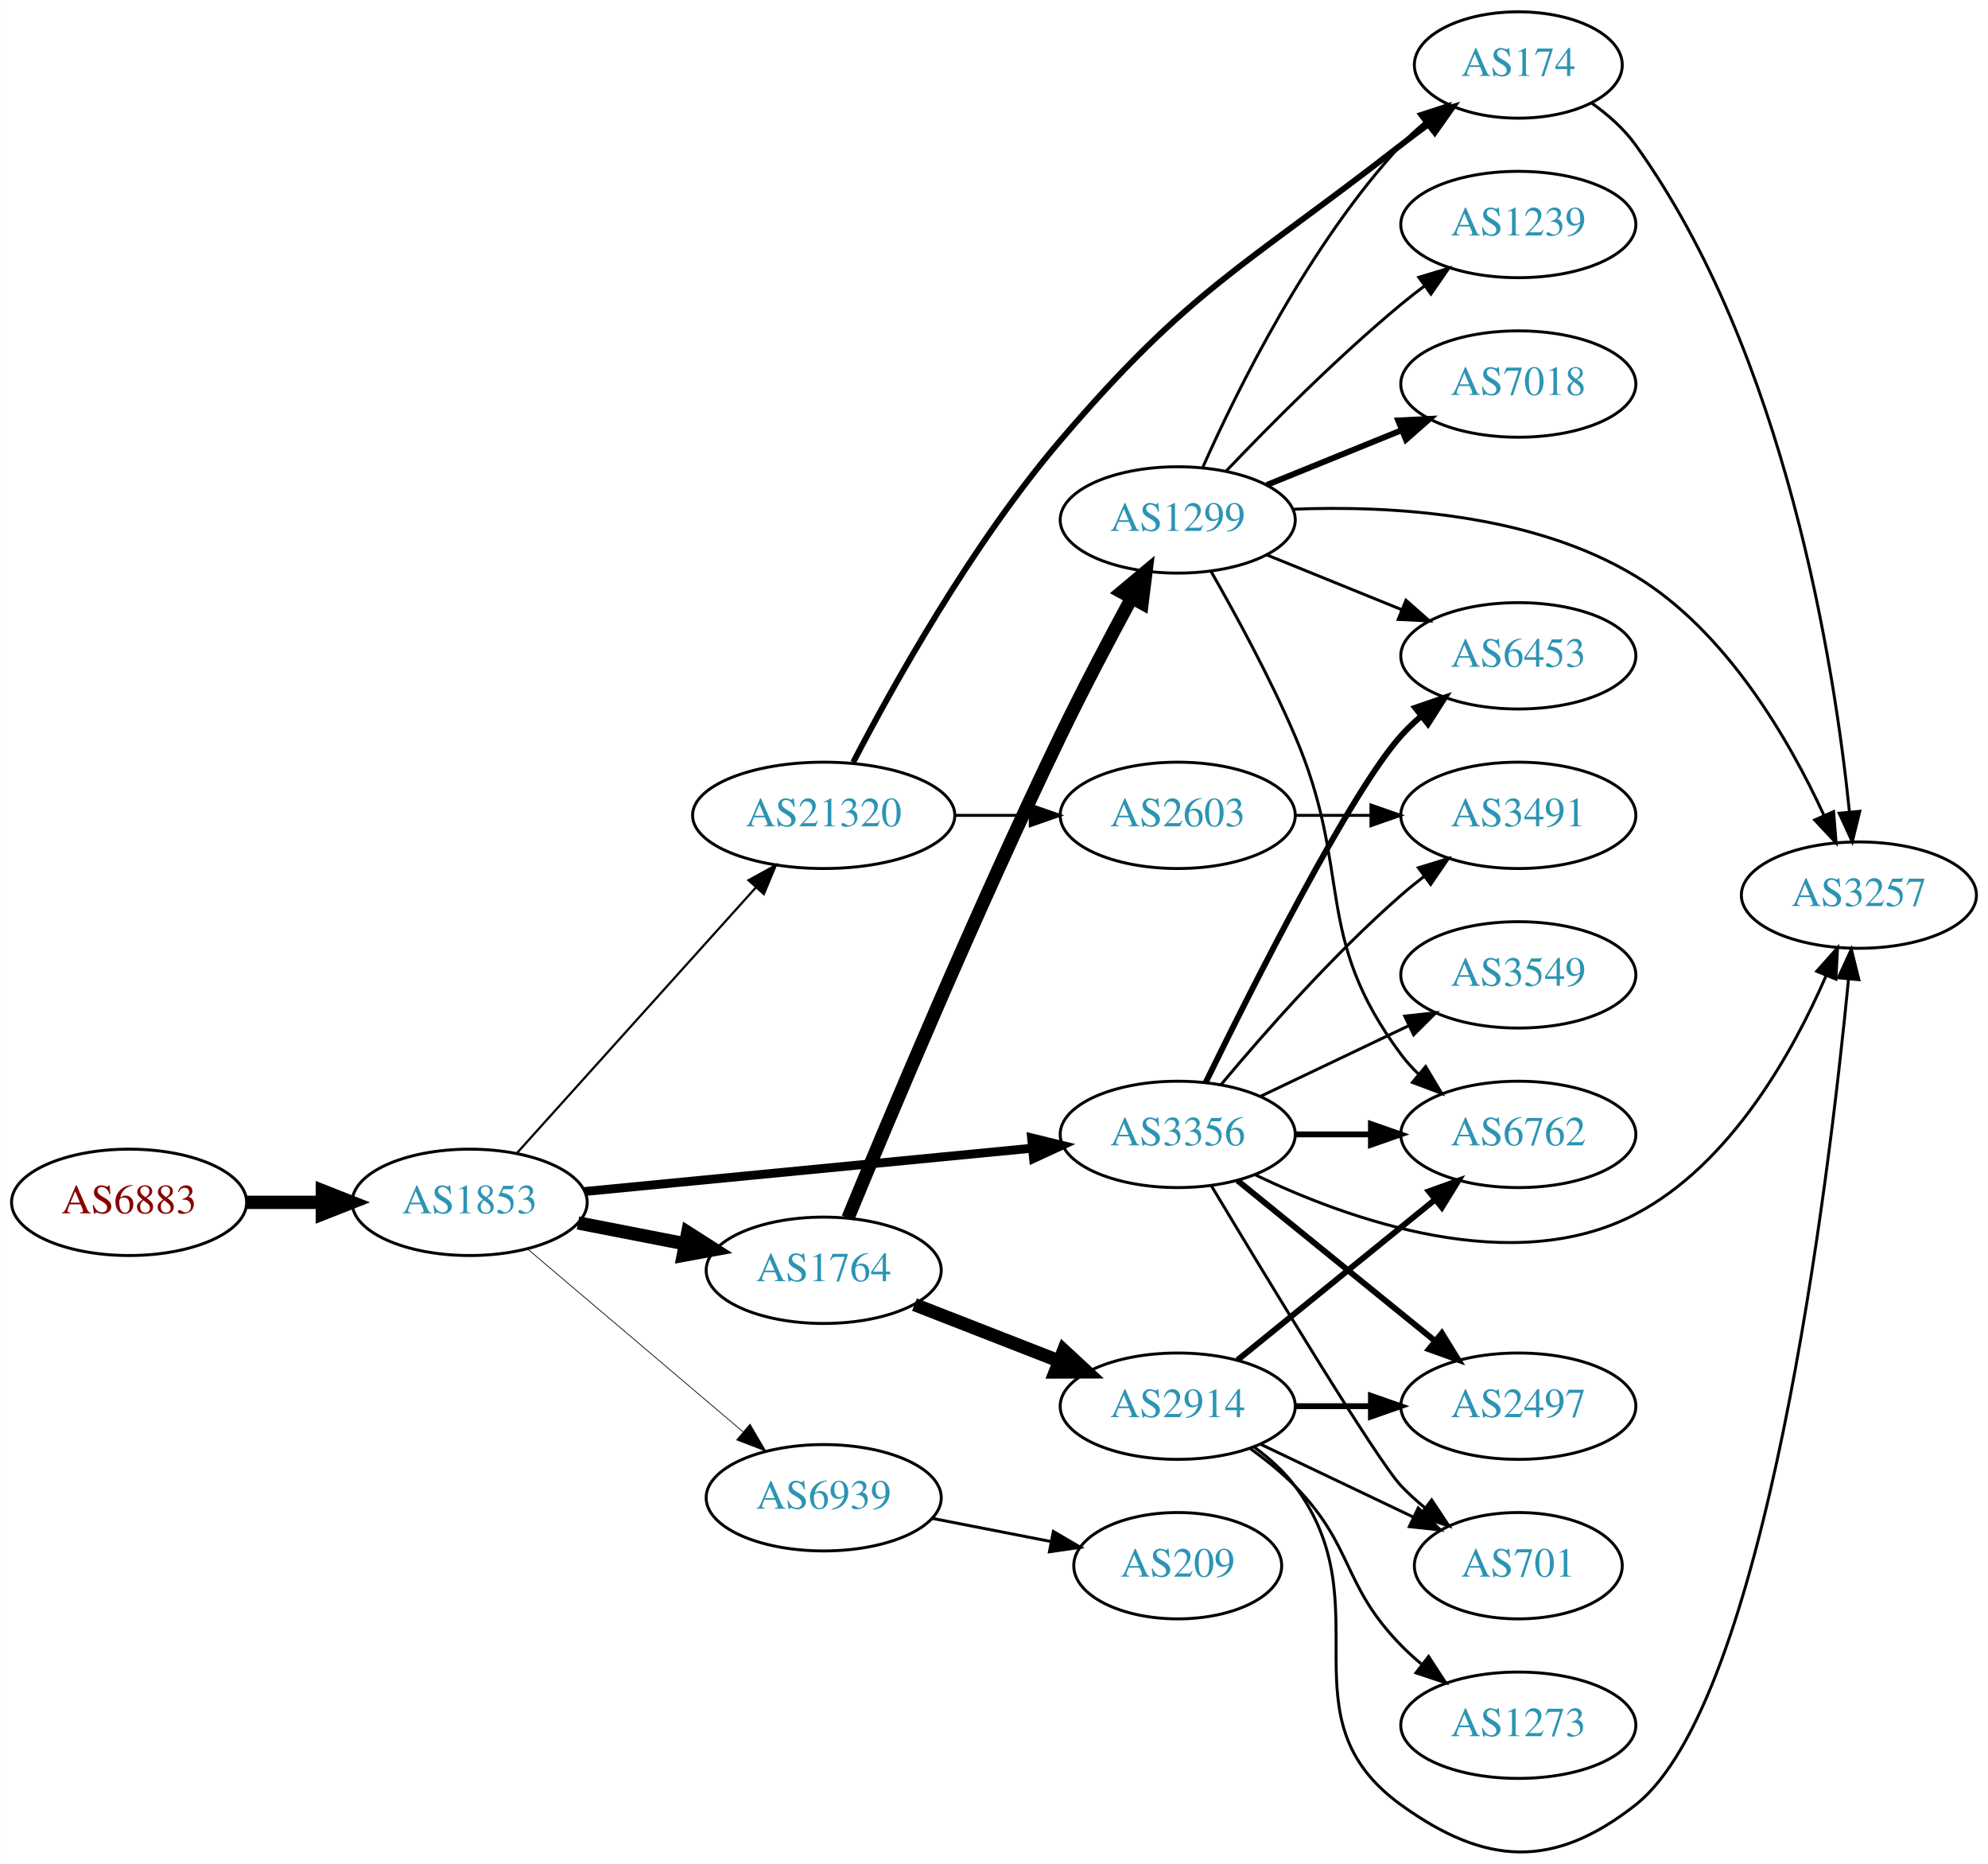
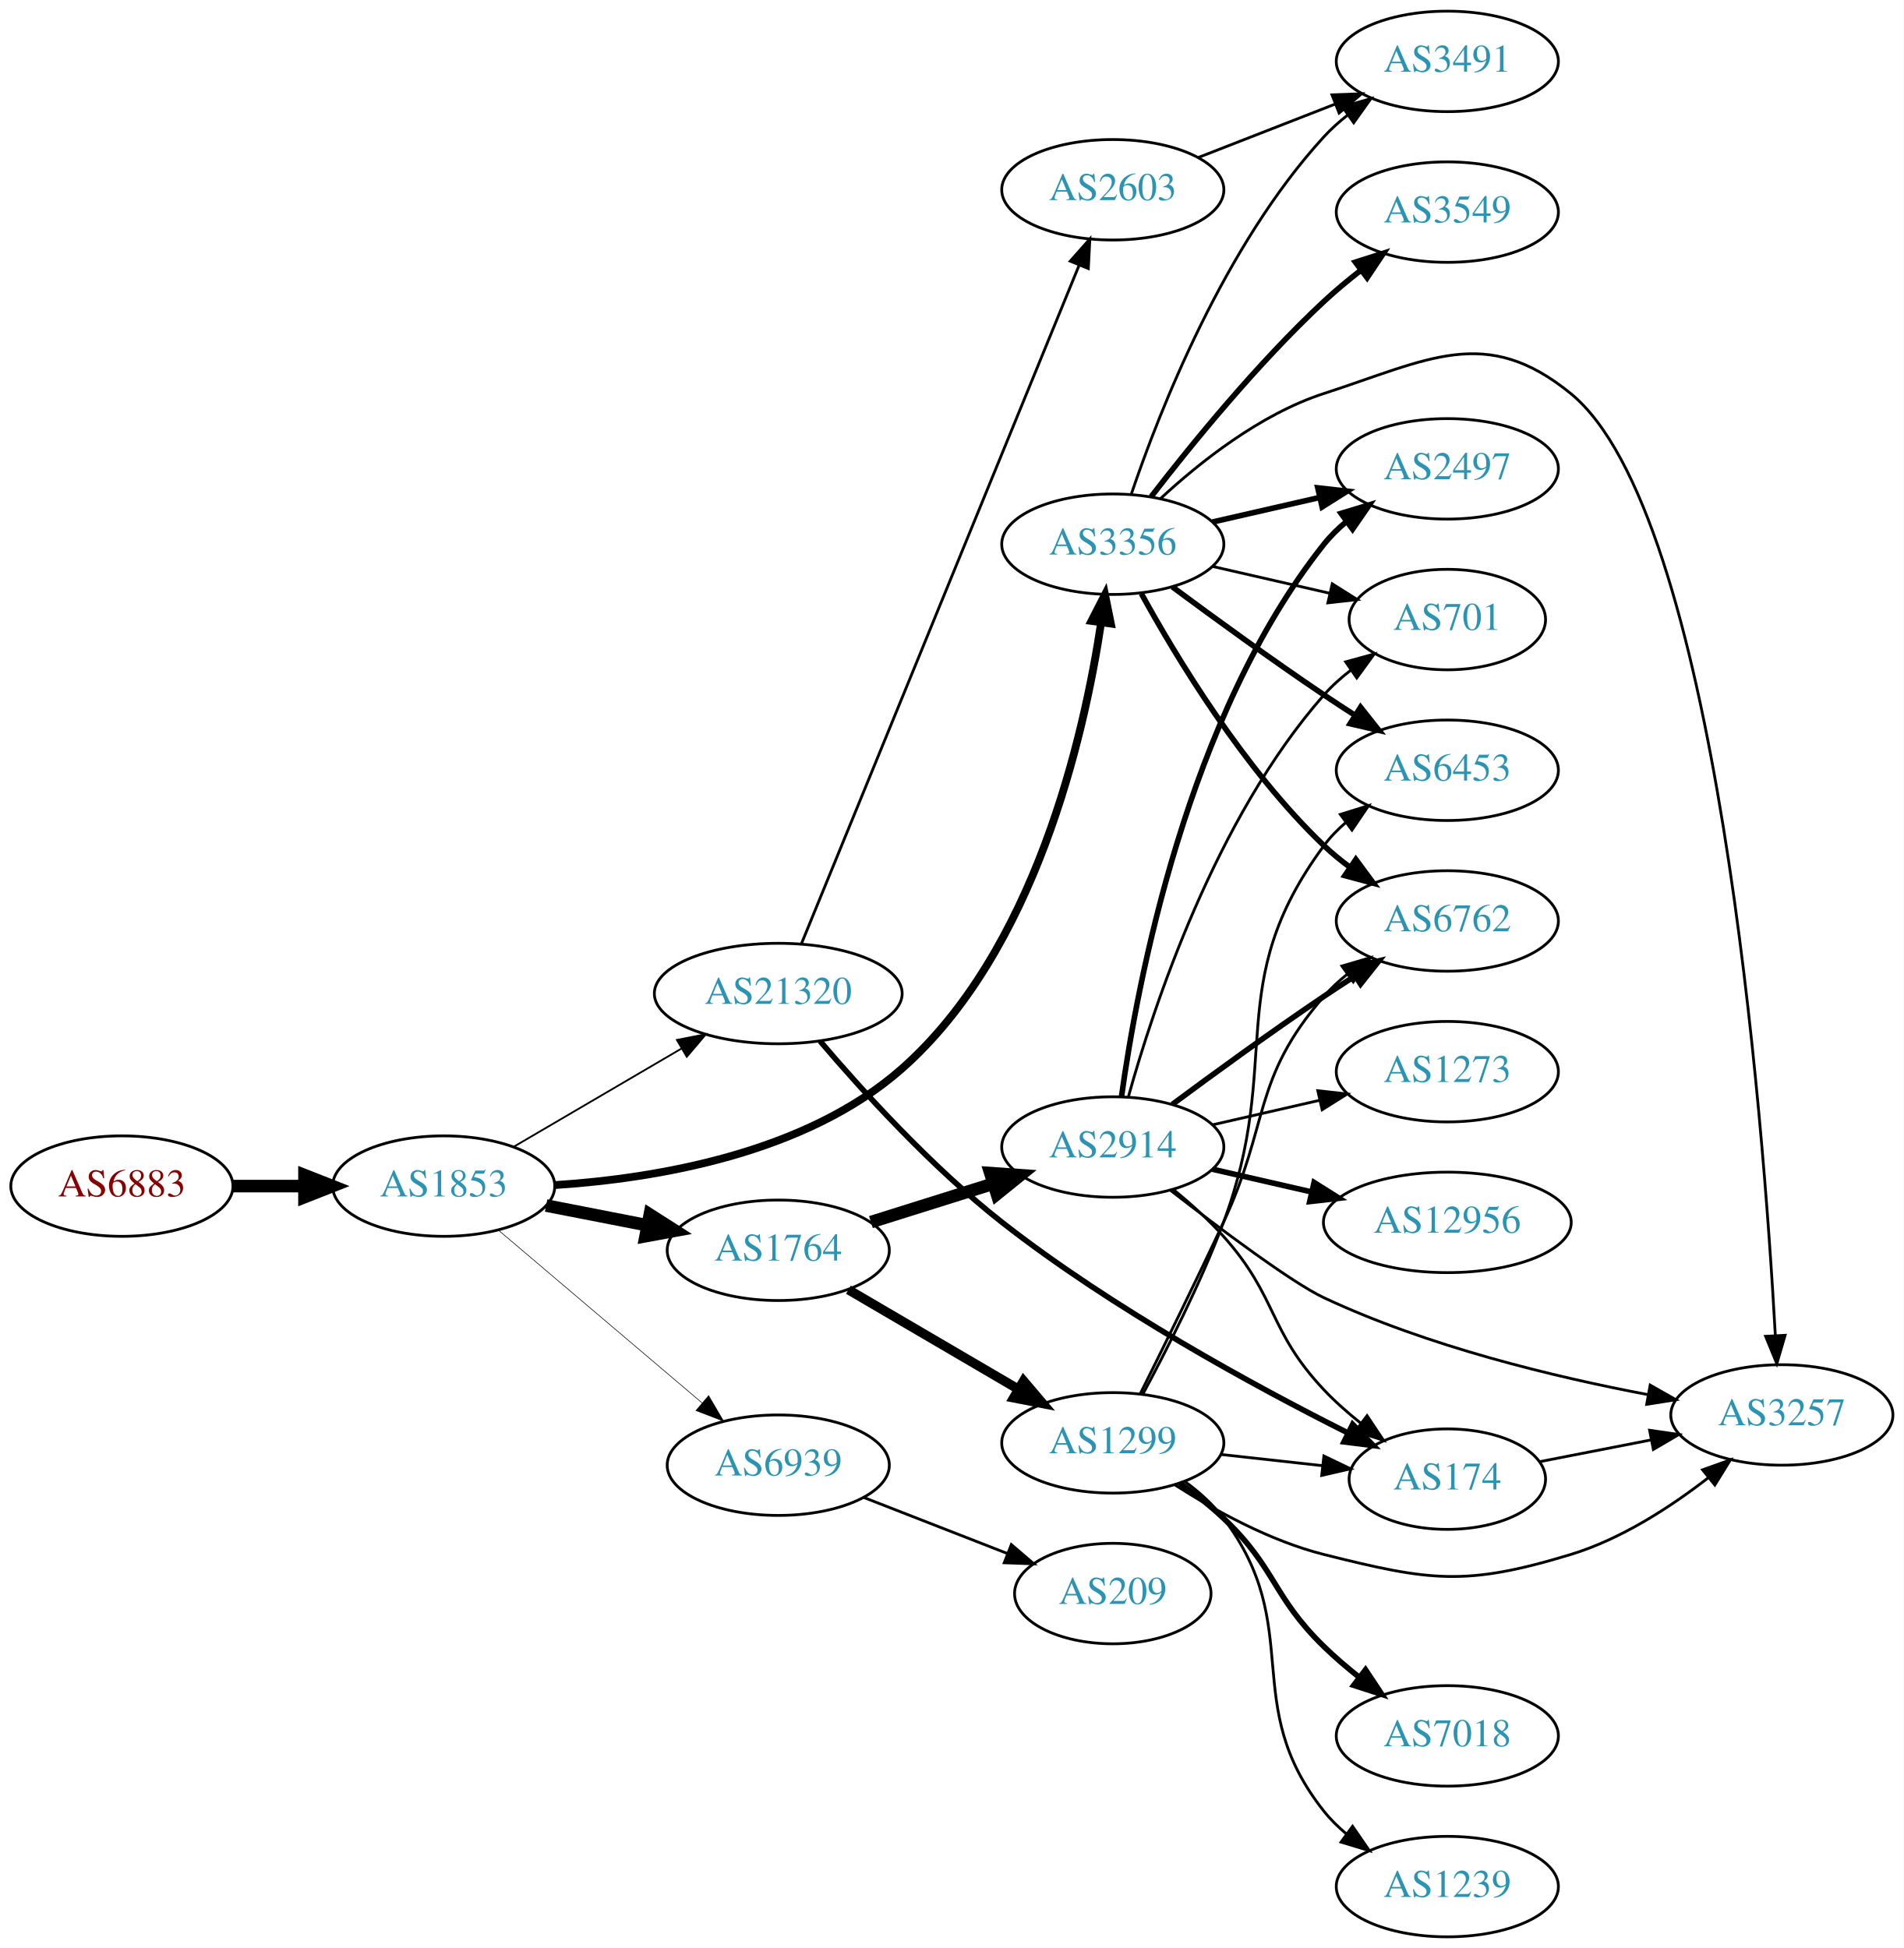
- <svg xmlns="http://www.w3.org/2000/svg" xmlns:xlink="http://www.w3.org/1999/xlink" width="673pt" height="631pt" viewBox="0.00 0.00 672.86 630.97">
-   <g id="graph0" class="graph" transform="scale(1 1) rotate(0) translate(4 626.972)">
-     <polygon fill="white" stroke="none" points="-4,4 -4,-626.972 668.857,-626.972 668.857,4 -4,4" />
+ <svg xmlns="http://www.w3.org/2000/svg" xmlns:xlink="http://www.w3.org/1999/xlink" width="682pt" height="698pt" viewBox="0.00 0.00 681.96 698.00">
+   <g id="graph0" class="graph" transform="scale(1 1) rotate(0) translate(4 694)">
+     <polygon fill="white" stroke="none" points="-4,4 -4,-694 677.956,-694 677.956,4 -4,4" />
    <g id="node1" class="node">
      <g id="a_node1">
        <a xlink:href="/asn/6883" xlink:title="AS6883 ~ Parlamentsdirektion [AT]">
-           <ellipse fill="#ffffff" stroke="black" cx="39.647" cy="-219.972" rx="39.794" ry="18" />
-           <text text-anchor="middle" x="39.647" y="-216.272" font-family="Times,serif" font-size="14.00" fill="#880000">AS6883</text>
+           <ellipse fill="#ffffff" stroke="black" cx="39.647" cy="-269" rx="39.794" ry="18" />
+           <text text-anchor="middle" x="39.647" y="-265.3" font-family="Times,serif" font-size="14.00" fill="#880000">AS6883</text>
        </a>
      </g>
    </g>
    <g id="node2" class="node">
      <g id="a_node2">
        <a xlink:href="/asn/1853" xlink:title="AS1853 ~ ACOnet Backbone [AT]">
-           <ellipse fill="#ffffff" stroke="black" cx="154.939" cy="-219.972" rx="39.794" ry="18" />
-           <text text-anchor="middle" x="154.939" y="-216.272" font-family="Times,serif" font-size="14.00" fill="#2c94b3">AS1853</text>
+           <ellipse fill="#ffffff" stroke="black" cx="154.939" cy="-269" rx="39.794" ry="18" />
+           <text text-anchor="middle" x="154.939" y="-265.3" font-family="Times,serif" font-size="14.00" fill="#2c94b3">AS1853</text>
        </a>
      </g>
    </g>
    <g id="edge1" class="edge">
-       <path fill="none" stroke="black" stroke-width="4.5" d="M79.319,-219.972C87.522,-219.972 96.286,-219.972 104.818,-219.972" />
-       <polygon fill="black" stroke="black" stroke-width="4.5" points="105.057,-223.909 115.057,-219.972 105.057,-216.034 105.057,-223.909" />
+       <path fill="none" stroke="black" stroke-width="4.5" d="M79.319,-269C87.522,-269 96.286,-269 104.818,-269" />
+       <polygon fill="black" stroke="black" stroke-width="4.5" points="105.057,-272.938 115.057,-269 105.057,-265.063 105.057,-272.938" />
    </g>
    <g id="node3" class="node">
      <g id="a_node3">
-         <a xlink:href="/asn/3356" xlink:title="AS3356 ~ Level 3 Parent, LLC [US]">
-           <ellipse fill="#ffffff" stroke="black" cx="394.625" cy="-242.972" rx="39.794" ry="18" />
-           <text text-anchor="middle" x="394.625" y="-239.272" font-family="Times,serif" font-size="14.00" fill="#2c94b3">AS3356</text>
+         <a xlink:href="/asn/1764" xlink:title="AS1764 ~ NEXTLAYER-AS [AT]">
+           <ellipse fill="#ffffff" stroke="black" cx="274.782" cy="-246" rx="39.794" ry="18" />
+           <text text-anchor="middle" x="274.782" y="-242.3" font-family="Times,serif" font-size="14.00" fill="#2c94b3">AS1764</text>
        </a>
      </g>
    </g>
    <g id="edge2" class="edge">
-       <path fill="none" stroke="black" stroke-width="3" d="M193.864,-223.641C234.963,-227.618 300.649,-233.975 345.389,-238.304" />
-       <polygon fill="black" stroke="black" stroke-width="3" points="345.151,-241.797 355.441,-239.277 345.825,-234.83 345.151,-241.797" />
+       <path fill="none" stroke="black" stroke-width="4.5" d="M191.616,-262.037C203.047,-259.806 215.869,-257.303 227.923,-254.951" />
+       <polygon fill="black" stroke="black" stroke-width="4.5" points="228.76,-258.799 237.82,-253.019 227.251,-251.07 228.76,-258.799" />
    </g>
    <g id="node4" class="node">
      <g id="a_node4">
-         <a xlink:href="/asn/1764" xlink:title="AS1764 ~ NEXTLAYER-AS [AT]">
-           <ellipse fill="#ffffff" stroke="black" cx="274.782" cy="-196.972" rx="39.794" ry="18" />
-           <text text-anchor="middle" x="274.782" y="-193.272" font-family="Times,serif" font-size="14.00" fill="#2c94b3">AS1764</text>
+         <a xlink:href="/asn/3356" xlink:title="AS3356 ~ Level 3 Parent, LLC [US]">
+           <ellipse fill="#ffffff" stroke="black" cx="394.625" cy="-499" rx="39.794" ry="18" />
+           <text text-anchor="middle" x="394.625" y="-495.3" font-family="Times,serif" font-size="14.00" fill="#2c94b3">AS3356</text>
        </a>
      </g>
    </g>
    <g id="edge3" class="edge">
-       <path fill="none" stroke="black" stroke-width="4.5" d="M191.616,-213.008C203.047,-210.777 215.869,-208.275 227.923,-205.922" />
-       <polygon fill="black" stroke="black" stroke-width="4.5" points="228.76,-209.771 237.82,-203.99 227.251,-202.042 228.76,-209.771" />
+       <path fill="none" stroke="black" stroke-width="2.786" d="M194.784,-269.371C231.031,-271.733 284.553,-280.655 318.978,-311 366.72,-353.083 384.276,-429.797 390.459,-471.022" />
+       <polygon fill="black" stroke="black" stroke-width="2.786" points="386.992,-471.508 391.827,-480.935 393.927,-470.55 386.992,-471.508" />
    </g>
    <g id="node5" class="node">
      <g id="a_node5">
        <a xlink:href="/asn/21320" xlink:title="AS21320 ~ GEANT Vereniging [EU]">
-           <ellipse fill="#ffffff" stroke="black" cx="274.782" cy="-350.972" rx="44.393" ry="18" />
-           <text text-anchor="middle" x="274.782" y="-347.272" font-family="Times,serif" font-size="14.00" fill="#2c94b3">AS21320</text>
+           <ellipse fill="#ffffff" stroke="black" cx="274.782" cy="-338" rx="44.393" ry="18" />
+           <text text-anchor="middle" x="274.782" y="-334.3" font-family="Times,serif" font-size="14.00" fill="#2c94b3">AS21320</text>
        </a>
      </g>
    </g>
    <g id="edge4" class="edge">
-       <path fill="none" stroke="black" stroke-width="0.75" d="M170.864,-236.563C191.294,-259.274 228.121,-300.212 251.735,-326.462" />
-       <polygon fill="black" stroke="black" stroke-width="0.75" points="249.316,-329.007 258.606,-334.101 254.52,-324.326 249.316,-329.007" />
+       <path fill="none" stroke="black" stroke-width="0.643" d="M180.071,-283.13C197.394,-293.273 220.967,-307.076 240.137,-318.3" />
+       <polygon fill="black" stroke="black" stroke-width="0.643" points="238.472,-321.381 248.871,-323.414 242.009,-315.34 238.472,-321.381" />
    </g>
    <g id="node6" class="node">
      <g id="a_node6">
        <a xlink:href="/asn/6939" xlink:title="AS6939 ~ Hurricane Electric LLC [US]">
-           <ellipse fill="#ffffff" stroke="black" cx="274.782" cy="-119.972" rx="39.794" ry="18" />
-           <text text-anchor="middle" x="274.782" y="-116.272" font-family="Times,serif" font-size="14.00" fill="#2c94b3">AS6939</text>
+           <ellipse fill="#ffffff" stroke="black" cx="274.782" cy="-169" rx="39.794" ry="18" />
+           <text text-anchor="middle" x="274.782" y="-165.3" font-family="Times,serif" font-size="14.00" fill="#2c94b3">AS6939</text>
        </a>
      </g>
    </g>
    <g id="edge5" class="edge">
-       <path fill="none" stroke="black" stroke-width="0.25" d="M174.612,-204.126C194.264,-187.45 225.359,-161.063 247.488,-142.285" />
-       <polygon fill="black" stroke="black" stroke-width="0.25" points="249.837,-144.882 255.197,-135.743 245.308,-139.544 249.837,-144.882" />
+       <path fill="none" stroke="black" stroke-width="0.214" d="M174.612,-253.155C194.264,-236.478 225.359,-210.091 247.488,-191.313" />
+       <polygon fill="black" stroke="black" stroke-width="0.214" points="249.837,-193.91 255.197,-184.771 245.308,-188.573 249.837,-193.91" />
    </g>
    <g id="node7" class="node">
      <g id="a_node7">
-         <a xlink:href="/asn/6762" xlink:title="AS6762 ~ TELECOM ITALIA SPARKLE S.p.A. [IT]">
-           <ellipse fill="#ffffff" stroke="black" cx="509.918" cy="-242.972" rx="39.794" ry="18" />
-           <text text-anchor="middle" x="509.918" y="-239.272" font-family="Times,serif" font-size="14.00" fill="#2c94b3">AS6762</text>
+         <a xlink:href="/asn/2914" xlink:title="AS2914 ~ NTT America, Inc. [US]">
+           <ellipse fill="#ffffff" stroke="black" cx="394.625" cy="-283" rx="39.794" ry="18" />
+           <text text-anchor="middle" x="394.625" y="-279.3" font-family="Times,serif" font-size="14.00" fill="#2c94b3">AS2914</text>
        </a>
      </g>
    </g>
    <g id="edge6" class="edge">
-       <path fill="none" stroke="black" stroke-width="2" d="M434.297,-242.972C442.5,-242.972 451.264,-242.972 459.796,-242.972" />
-       <polygon fill="black" stroke="black" stroke-width="2" points="460.035,-246.472 470.035,-242.972 460.035,-239.472 460.035,-246.472" />
+       <path fill="none" stroke="black" stroke-width="4.5" d="M307.983,-256.11C321.493,-260.352 337.381,-265.341 351.78,-269.862" />
+       <polygon fill="black" stroke="black" stroke-width="4.5" points="350.742,-273.663 361.463,-272.902 353.101,-266.149 350.742,-273.663" />
    </g>
    <g id="node8" class="node">
      <g id="a_node8">
-         <a xlink:href="/asn/3549" xlink:title="AS3549 ~ Level 3 Parent, LLC [US]">
-           <ellipse fill="#ffffff" stroke="black" cx="509.918" cy="-296.972" rx="39.794" ry="18" />
-           <text text-anchor="middle" x="509.918" y="-293.272" font-family="Times,serif" font-size="14.00" fill="#2c94b3">AS3549</text>
+         <a xlink:href="/asn/1299" xlink:title="AS1299 ~ Telia Carrier [EU]">
+           <ellipse fill="#ffffff" stroke="black" cx="394.625" cy="-177" rx="39.794" ry="18" />
+           <text text-anchor="middle" x="394.625" y="-173.3" font-family="Times,serif" font-size="14.00" fill="#2c94b3">AS1299</text>
        </a>
      </g>
    </g>
    <g id="edge7" class="edge">
-       <path fill="none" stroke="black" d="M422.761,-255.906C437.755,-263.053 456.576,-272.023 472.799,-279.756" />
-       <polygon fill="black" stroke="black" points="471.469,-283 482.002,-284.143 474.481,-276.681 471.469,-283" />
+       <path fill="none" stroke="black" stroke-width="3.375" d="M299.914,-231.87C317.469,-221.591 341.444,-207.553 360.749,-196.25" />
+       <polygon fill="black" stroke="black" stroke-width="3.375" points="362.664,-199.184 369.525,-191.111 359.127,-193.143 362.664,-199.184" />
    </g>
    <g id="node9" class="node">
      <g id="a_node9">
-         <a xlink:href="/asn/6453" xlink:title="AS6453 ~ TATA COMMUNICATIONS (AMERICA) INC [US]">
-           <ellipse fill="#ffffff" stroke="black" cx="509.918" cy="-404.972" rx="39.794" ry="18" />
-           <text text-anchor="middle" x="509.918" y="-401.272" font-family="Times,serif" font-size="14.00" fill="#2c94b3">AS6453</text>
-         </a>
-       </g>
-     </g>
-     <g id="edge8" class="edge">
-       <path fill="none" stroke="black" stroke-width="2" d="M404.062,-260.483C419.681,-292.481 453.067,-358.865 470.271,-377.972 472.273,-380.195 474.492,-382.335 476.825,-384.369" />
-       <polygon fill="black" stroke="black" stroke-width="2" points="475.023,-387.405 485.044,-390.845 479.355,-381.906 475.023,-387.405" />
+         <a xlink:href="/asn/6762" xlink:title="AS6762 ~ TELECOM ITALIA SPARKLE S.p.A. [IT]">
+           <ellipse fill="#ffffff" stroke="black" cx="514.467" cy="-364" rx="39.794" ry="18" />
+           <text text-anchor="middle" x="514.467" y="-360.3" font-family="Times,serif" font-size="14.00" fill="#2c94b3">AS6762</text>
+         </a>
+       </g>
+     </g>
+     <g id="edge18" class="edge">
+       <path fill="none" stroke="black" stroke-width="2" d="M404.866,-481.287C417.411,-458.439 441.588,-418.389 470.271,-391 473.139,-388.261 476.328,-385.653 479.637,-383.215" />
+       <polygon fill="black" stroke="black" stroke-width="2" points="481.7,-386.044 487.996,-377.523 477.761,-380.258 481.7,-386.044" />
    </g>
    <g id="node10" class="node">
      <g id="a_node10">
        <a xlink:href="/asn/2497" xlink:title="AS2497 ~ Internet Initiative Japan Inc. [JP]">
-           <ellipse fill="#ffffff" stroke="black" cx="509.918" cy="-150.972" rx="39.794" ry="18" />
-           <text text-anchor="middle" x="509.918" y="-147.272" font-family="Times,serif" font-size="14.00" fill="#2c94b3">AS2497</text>
-         </a>
-       </g>
-     </g>
-     <g id="edge9" class="edge">
-       <path fill="none" stroke="black" stroke-width="2" d="M414.843,-227.365C433.235,-212.43 461.155,-189.758 481.805,-172.989" />
-       <polygon fill="black" stroke="black" stroke-width="2" points="484.048,-175.676 489.605,-166.655 479.635,-170.242 484.048,-175.676" />
+           <ellipse fill="#ffffff" stroke="black" cx="514.467" cy="-526" rx="39.794" ry="18" />
+           <text text-anchor="middle" x="514.467" y="-522.3" font-family="Times,serif" font-size="14.00" fill="#2c94b3">AS2497</text>
+         </a>
+       </g>
+     </g>
+     <g id="edge15" class="edge">
+       <path fill="none" stroke="black" stroke-width="2" d="M430.344,-506.955C442.344,-509.704 455.965,-512.825 468.657,-515.733" />
+       <polygon fill="black" stroke="black" stroke-width="2" points="468.06,-519.187 478.589,-518.009 469.623,-512.364 468.06,-519.187" />
    </g>
    <g id="node11" class="node">
      <g id="a_node11">
+         <a xlink:href="/asn/701" xlink:title="AS701 ~ UUNET [US]">
+           <ellipse fill="#ffffff" stroke="black" cx="514.467" cy="-472" rx="35.194" ry="18" />
+           <text text-anchor="middle" x="514.467" y="-468.3" font-family="Times,serif" font-size="14.00" fill="#2c94b3">AS701</text>
+         </a>
+       </g>
+     </g>
+     <g id="edge20" class="edge">
+       <path fill="none" stroke="black" d="M430.344,-491.045C443.436,-488.045 458.459,-484.604 472.099,-481.478" />
+       <polygon fill="black" stroke="black" points="473.241,-484.807 482.207,-479.162 471.677,-477.984 473.241,-484.807" />
+     </g>
+     <g id="node13" class="node">
+       <g id="a_node13">
        <a xlink:href="/asn/3257" xlink:title="AS3257 ~ GTT [DE]">
-           <ellipse fill="#ffffff" stroke="black" cx="625.21" cy="-323.972" rx="39.794" ry="18" />
-           <text text-anchor="middle" x="625.21" y="-320.272" font-family="Times,serif" font-size="14.00" fill="#2c94b3">AS3257</text>
-         </a>
-       </g>
+           <ellipse fill="#ffffff" stroke="black" cx="634.31" cy="-187" rx="39.794" ry="18" />
+           <text text-anchor="middle" x="634.31" y="-183.3" font-family="Times,serif" font-size="14.00" fill="#2c94b3">AS3257</text>
+         </a>
+       </g>
+     </g>
+     <g id="edge16" class="edge">
+       <path fill="none" stroke="black" d="M411.68,-515.306C425.741,-528.34 447.445,-545.609 470.271,-553 507.646,-565.101 528.235,-577.849 558.663,-553 611.073,-510.2 627.64,-293.969 631.973,-215.5" />
+       <polygon fill="black" stroke="black" points="635.476,-215.545 632.506,-205.375 628.486,-215.177 635.476,-215.545" />
+     </g>
+     <g id="node16" class="node">
+       <g id="a_node16">
+         <a xlink:href="/asn/6453" xlink:title="AS6453 ~ TATA COMMUNICATIONS (AMERICA) INC [US]">
+           <ellipse fill="#ffffff" stroke="black" cx="514.467" cy="-418" rx="39.794" ry="18" />
+           <text text-anchor="middle" x="514.467" y="-414.3" font-family="Times,serif" font-size="14.00" fill="#2c94b3">AS6453</text>
+         </a>
+       </g>
+     </g>
+     <g id="edge17" class="edge">
+       <path fill="none" stroke="black" stroke-width="2" d="M415.955,-483.723C430.817,-472.696 451.562,-457.593 470.271,-445 473.82,-442.611 477.57,-440.161 481.319,-437.758" />
+       <polygon fill="black" stroke="black" stroke-width="2" points="483.387,-440.591 489.967,-432.288 479.645,-434.675 483.387,-440.591" />
+     </g>
+     <g id="node17" class="node">
+       <g id="a_node17">
+         <a xlink:href="/asn/3549" xlink:title="AS3549 ~ Level 3 Parent, LLC [US]">
+           <ellipse fill="#ffffff" stroke="black" cx="514.467" cy="-618" rx="39.794" ry="18" />
+           <text text-anchor="middle" x="514.467" y="-614.3" font-family="Times,serif" font-size="14.00" fill="#2c94b3">AS3549</text>
+         </a>
+       </g>
+     </g>
+     <g id="edge19" class="edge">
+       <path fill="none" stroke="black" stroke-width="2" d="M408.361,-516.016C422.465,-534.311 446.381,-563.761 470.271,-586 474.37,-589.816 478.92,-593.6 483.485,-597.159" />
+       <polygon fill="black" stroke="black" stroke-width="2" points="481.528,-600.066 491.624,-603.279 485.735,-594.472 481.528,-600.066" />
+     </g>
+     <g id="node18" class="node">
+       <g id="a_node18">
+         <a xlink:href="/asn/3491" xlink:title="AS3491 ~ PCCW Global, Inc. [US]">
+           <ellipse fill="#ffffff" stroke="black" cx="514.467" cy="-672" rx="39.794" ry="18" />
+           <text text-anchor="middle" x="514.467" y="-668.3" font-family="Times,serif" font-size="14.00" fill="#2c94b3">AS3491</text>
+         </a>
+       </g>
+     </g>
+     <g id="edge21" class="edge">
+       <path fill="none" stroke="black" d="M401.286,-517.027C411.289,-546.59 434.474,-605.983 470.271,-645 472.812,-647.77 475.7,-650.364 478.749,-652.764" />
+       <polygon fill="black" stroke="black" points="476.887,-655.734 487.072,-658.654 480.931,-650.021 476.887,-655.734" />
+     </g>
+     <g id="node14" class="node">
+       <g id="a_node14">
+         <a xlink:href="/asn/174" xlink:title="AS174 ~ Cogent Communications [US]">
+           <ellipse fill="#ffffff" stroke="black" cx="514.467" cy="-164" rx="35.194" ry="18" />
+           <text text-anchor="middle" x="514.467" y="-160.3" font-family="Times,serif" font-size="14.00" fill="#2c94b3">AS174</text>
+         </a>
+       </g>
+     </g>
+     <g id="edge29" class="edge">
+       <path fill="none" stroke="black" stroke-width="2" d="M289.763,-320.948C304.726,-303.355 329.735,-275.769 354.978,-256 394.419,-225.113 445.299,-197.417 478.627,-180.671" />
+       <polygon fill="black" stroke="black" stroke-width="2" points="480.555,-183.622 487.955,-176.04 477.442,-177.352 480.555,-183.622" />
+     </g>
+     <g id="node21" class="node">
+       <g id="a_node21">
+         <a xlink:href="/asn/2603" xlink:title="AS2603 ~ NORDUnet [NO]">
+           <ellipse fill="#ffffff" stroke="black" cx="394.625" cy="-626" rx="39.794" ry="18" />
+           <text text-anchor="middle" x="394.625" y="-622.3" font-family="Times,serif" font-size="14.00" fill="#2c94b3">AS2603</text>
+         </a>
+       </g>
+     </g>
+     <g id="edge28" class="edge">
+       <path fill="none" stroke="black" d="M283.154,-356.016C303.207,-405.025 358.831,-540.967 382.612,-599.085" />
+       <polygon fill="black" stroke="black" points="379.38,-600.429 386.406,-608.359 385.858,-597.778 379.38,-600.429" />
+     </g>
+     <g id="node22" class="node">
+       <g id="a_node22">
+         <a xlink:href="/asn/209" xlink:title="AS209 ~ CenturyLink Communications, LLC [US]">
+           <ellipse fill="#ffffff" stroke="black" cx="394.625" cy="-123" rx="35.194" ry="18" />
+           <text text-anchor="middle" x="394.625" y="-119.3" font-family="Times,serif" font-size="14.00" fill="#2c94b3">AS209</text>
+         </a>
+       </g>
+     </g>
+     <g id="edge31" class="edge">
+       <path fill="none" stroke="black" d="M305.519,-157.392C321.136,-151.296 340.413,-143.771 356.949,-137.316" />
+       <polygon fill="black" stroke="black" points="358.278,-140.555 366.321,-133.658 355.733,-134.034 358.278,-140.555" />
+     </g>
+     <g id="edge8" class="edge">
+       <path fill="none" stroke="black" stroke-width="2" d="M415.955,-298.277C430.817,-309.304 451.562,-324.407 470.271,-337 473.82,-339.389 477.57,-341.839 481.319,-344.242" />
+       <polygon fill="black" stroke="black" stroke-width="2" points="479.645,-347.325 489.967,-349.712 483.387,-341.409 479.645,-347.325" />
+     </g>
+     <g id="edge9" class="edge">
+       <path fill="none" stroke="black" stroke-width="2" d="M397.764,-301.17C403.264,-340.974 421.089,-437.233 470.271,-499 472.612,-501.94 475.367,-504.649 478.333,-507.121" />
+       <polygon fill="black" stroke="black" stroke-width="2" points="476.398,-510.042 486.539,-513.11 480.525,-504.388 476.398,-510.042" />
    </g>
    <g id="edge10" class="edge">
-       <path fill="none" stroke="black" d="M420.843,-229.29C452.628,-214.05 508.113,-194.233 549.564,-215.972 581.782,-232.868 602.842,-270.677 614.134,-296.754" />
-       <polygon fill="black" stroke="black" points="610.941,-298.193 617.987,-306.106 617.414,-295.526 610.941,-298.193" />
+       <path fill="none" stroke="black" d="M400.197,-300.946C409.103,-332.995 431.387,-400.842 470.271,-445 473.098,-448.211 476.4,-451.172 479.895,-453.864" />
+       <polygon fill="black" stroke="black" points="478.052,-456.845 488.27,-459.645 482.028,-451.084 478.052,-456.845" />
    </g>
    <g id="node12" class="node">
      <g id="a_node12">
-         <a xlink:href="/asn/3491" xlink:title="AS3491 ~ PCCW Global, Inc. [US]">
-           <ellipse fill="#ffffff" stroke="black" cx="509.918" cy="-350.972" rx="39.794" ry="18" />
-           <text text-anchor="middle" x="509.918" y="-347.272" font-family="Times,serif" font-size="14.00" fill="#2c94b3">AS3491</text>
+         <a xlink:href="/asn/12956" xlink:title="AS12956 ~ TELXIUS [ES]">
+           <ellipse fill="#ffffff" stroke="black" cx="514.467" cy="-256" rx="44.393" ry="18" />
+           <text text-anchor="middle" x="514.467" y="-252.3" font-family="Times,serif" font-size="14.00" fill="#2c94b3">AS12956</text>
        </a>
      </g>
    </g>
    <g id="edge11" class="edge">
-       <path fill="none" stroke="black" d="M409.255,-259.788C423.537,-276.901 447.084,-303.716 470.271,-323.972 472.737,-326.125 475.375,-328.265 478.073,-330.343" />
-       <polygon fill="black" stroke="black" points="476.098,-333.235 486.227,-336.342 480.246,-327.597 476.098,-333.235" />
-     </g>
-     <g id="node13" class="node">
-       <g id="a_node13">
-         <a xlink:href="/asn/701" xlink:title="AS701 ~ UUNET [US]">
-           <ellipse fill="#ffffff" stroke="black" cx="509.918" cy="-96.972" rx="35.194" ry="18" />
-           <text text-anchor="middle" x="509.918" y="-93.272" font-family="Times,serif" font-size="14.00" fill="#2c94b3">AS701</text>
-         </a>
-       </g>
+       <path fill="none" stroke="black" stroke-width="2" d="M430.344,-275.045C441.482,-272.493 454.018,-269.621 465.911,-266.896" />
+       <polygon fill="black" stroke="black" stroke-width="2" points="466.739,-270.297 475.705,-264.652 465.176,-263.474 466.739,-270.297" />
    </g>
    <g id="edge12" class="edge">
-       <path fill="none" stroke="black" d="M406.065,-225.484C424.642,-194.498 462.243,-132.408 470.271,-123.972 472.715,-121.403 475.438,-118.932 478.276,-116.597" />
-       <polygon fill="black" stroke="black" points="480.582,-119.241 486.442,-110.414 476.356,-113.66 480.582,-119.241" />
-     </g>
-     <g id="node14" class="node">
-       <g id="a_node14">
-         <a xlink:href="/asn/1299" xlink:title="AS1299 ~ Telia Carrier [EU]">
-           <ellipse fill="#ffffff" stroke="black" cx="394.625" cy="-450.972" rx="39.794" ry="18" />
-           <text text-anchor="middle" x="394.625" y="-447.272" font-family="Times,serif" font-size="14.00" fill="#2c94b3">AS1299</text>
-         </a>
-       </g>
+       <path fill="none" stroke="black" d="M415.382,-267.414C433.406,-253.44 458.907,-234.339 470.271,-229 507.433,-211.542 552.9,-200.597 586.37,-194.274" />
+       <polygon fill="black" stroke="black" points="587.138,-197.692 596.349,-192.458 585.884,-190.805 587.138,-197.692" />
    </g>
    <g id="edge13" class="edge">
-       <path fill="none" stroke="black" stroke-width="4.5" d="M282.999,-214.641C296.432,-247.256 326.502,-318.971 354.978,-377.972 362.524,-393.606 371.576,-410.779 379.022,-424.539" />
-       <polygon fill="black" stroke="black" stroke-width="4.5" points="375.639,-426.561 383.881,-433.458 382.555,-422.793 375.639,-426.561" />
+       <path fill="none" stroke="black" d="M416.309,-267.785C422.437,-262.789 428.93,-256.975 434.271,-251 453.74,-229.218 450.221,-217.249 470.271,-196 474.194,-191.842 478.713,-187.842 483.317,-184.163" />
+       <polygon fill="black" stroke="black" points="485.715,-186.738 491.588,-177.92 481.498,-181.151 485.715,-186.738" />
    </g>
    <g id="node15" class="node">
      <g id="a_node15">
-         <a xlink:href="/asn/2914" xlink:title="AS2914 ~ NTT America, Inc. [US]">
-           <ellipse fill="#ffffff" stroke="black" cx="394.625" cy="-150.972" rx="39.794" ry="18" />
-           <text text-anchor="middle" x="394.625" y="-147.272" font-family="Times,serif" font-size="14.00" fill="#2c94b3">AS2914</text>
+         <a xlink:href="/asn/1273" xlink:title="AS1273 ~ Vodafone Group PLC [EU]">
+           <ellipse fill="#ffffff" stroke="black" cx="514.467" cy="-310" rx="39.794" ry="18" />
+           <text text-anchor="middle" x="514.467" y="-306.3" font-family="Times,serif" font-size="14.00" fill="#2c94b3">AS1273</text>
        </a>
      </g>
    </g>
    <g id="edge14" class="edge">
-       <path fill="none" stroke="black" stroke-width="4.5" d="M305.519,-185.364C320.312,-179.589 338.39,-172.533 354.311,-166.318" />
-       <polygon fill="black" stroke="black" stroke-width="4.5" points="356.014,-169.88 363.897,-162.576 353.15,-162.544 356.014,-169.88" />
-     </g>
-     <g id="node17" class="node">
-       <g id="a_node17">
-         <a xlink:href="/asn/174" xlink:title="AS174 ~ Cogent Communications [US]">
-           <ellipse fill="#ffffff" stroke="black" cx="509.918" cy="-604.972" rx="35.194" ry="18" />
-           <text text-anchor="middle" x="509.918" y="-601.272" font-family="Times,serif" font-size="14.00" fill="#2c94b3">AS174</text>
-         </a>
-       </g>
+       <path fill="none" stroke="black" d="M430.344,-290.955C442.344,-293.704 455.965,-296.825 468.657,-299.733" />
+       <polygon fill="black" stroke="black" points="468.06,-303.187 478.589,-302.009 469.623,-296.364 468.06,-303.187" />
+     </g>
+     <g id="edge22" class="edge">
+       <path fill="none" stroke="black" d="M404.406,-194.482C412.363,-210.432 424.328,-234.692 434.271,-256 450.93,-291.7 444.437,-307.258 470.271,-337 472.736,-339.838 475.573,-342.477 478.59,-344.906" />
+       <polygon fill="black" stroke="black" points="476.701,-347.858 486.868,-350.836 480.777,-342.167 476.701,-347.858" />
+     </g>
+     <g id="edge23" class="edge">
+       <path fill="none" stroke="black" d="M416.987,-161.878C431.314,-152.692 451.02,-141.833 470.271,-137 508.374,-127.434 521.076,-125.575 558.663,-137 576.707,-142.485 594.358,-153.942 607.961,-164.506" />
+       <polygon fill="black" stroke="black" points="605.9,-167.34 615.876,-170.907 610.302,-161.897 605.9,-167.34" />
+     </g>
+     <g id="edge25" class="edge">
+       <path fill="none" stroke="black" d="M433.235,-172.851C444.8,-171.575 457.632,-170.16 469.58,-168.841" />
+       <polygon fill="black" stroke="black" points="470.242,-172.29 479.798,-167.714 469.474,-165.332 470.242,-172.29" />
    </g>
    <g id="edge27" class="edge">
-       <path fill="none" stroke="black" stroke-width="2" d="M284.767,-368.93C298.085,-394.606 324.768,-442.606 354.978,-477.972 399.035,-529.546 416.775,-536.268 470.271,-577.972 473.22,-580.271 476.348,-582.609 479.496,-584.899" />
-       <polygon fill="black" stroke="black" stroke-width="2" points="477.593,-587.841 487.769,-590.791 481.653,-582.139 477.593,-587.841" />
+       <path fill="none" stroke="black" d="M405.386,-194.448C413.884,-210.174 426.09,-234.119 434.271,-256 456.017,-314.164 433.368,-341.059 470.271,-391 472.505,-394.023 475.187,-396.786 478.108,-399.293" />
+       <polygon fill="black" stroke="black" points="476.134,-402.186 486.252,-405.331 480.303,-396.563 476.134,-402.186" />
+     </g>
+     <g id="node19" class="node">
+       <g id="a_node19">
+         <a xlink:href="/asn/1239" xlink:title="AS1239 ~ Sprint [US]">
+           <ellipse fill="#ffffff" stroke="black" cx="514.467" cy="-18" rx="39.794" ry="18" />
+           <text text-anchor="middle" x="514.467" y="-14.3" font-family="Times,serif" font-size="14.00" fill="#2c94b3">AS1239</text>
+         </a>
+       </g>
+     </g>
+     <g id="edge24" class="edge">
+       <path fill="none" stroke="black" d="M420.524,-163.095C425.602,-159.366 430.528,-154.968 434.271,-150 463.955,-110.597 439.588,-83.631 470.271,-45 472.609,-42.057 475.361,-39.347 478.325,-36.873" />
+       <polygon fill="black" stroke="black" points="480.518,-39.606 486.529,-30.882 476.389,-33.953 480.518,-39.606" />
    </g>
    <g id="node20" class="node">
      <g id="a_node20">
-         <a xlink:href="/asn/2603" xlink:title="AS2603 ~ NORDUnet [NO]">
-           <ellipse fill="#ffffff" stroke="black" cx="394.625" cy="-350.972" rx="39.794" ry="18" />
-           <text text-anchor="middle" x="394.625" y="-347.272" font-family="Times,serif" font-size="14.00" fill="#2c94b3">AS2603</text>
+         <a xlink:href="/asn/7018" xlink:title="AS7018 ~ AT&amp;T Services, Inc. [US]">
+           <ellipse fill="#ffffff" stroke="black" cx="514.467" cy="-72" rx="39.794" ry="18" />
+           <text text-anchor="middle" x="514.467" y="-68.3" font-family="Times,serif" font-size="14.00" fill="#2c94b3">AS7018</text>
        </a>
      </g>
    </g>
    <g id="edge26" class="edge">
-       <path fill="none" stroke="black" d="M318.993,-350.972C327.306,-350.972 336.068,-350.972 344.551,-350.972" />
-       <polygon fill="black" stroke="black" points="344.709,-354.472 354.709,-350.972 344.709,-347.472 344.709,-354.472" />
-     </g>
-     <g id="node21" class="node">
-       <g id="a_node21">
-         <a xlink:href="/asn/209" xlink:title="AS209 ~ CenturyLink Communications, LLC [US]">
-           <ellipse fill="#ffffff" stroke="black" cx="394.625" cy="-96.972" rx="35.194" ry="18" />
-           <text text-anchor="middle" x="394.625" y="-93.272" font-family="Times,serif" font-size="14.00" fill="#2c94b3">AS209</text>
-         </a>
-       </g>
+       <path fill="none" stroke="black" stroke-width="2" d="M418.567,-162.647C423.96,-158.828 429.517,-154.503 434.271,-150 453.119,-132.147 451.673,-122.113 470.271,-104 474.101,-100.27 478.38,-96.607 482.714,-93.168" />
+       <polygon fill="black" stroke="black" stroke-width="2" points="485.164,-95.703 491.016,-86.872 480.934,-90.126 485.164,-95.703" />
+     </g>
+     <g id="edge32" class="edge">
+       <path fill="none" stroke="black" d="M547.668,-170.285C559.941,-172.68 574.176,-175.459 587.474,-178.054" />
+       <polygon fill="black" stroke="black" points="586.928,-181.513 597.413,-179.994 588.269,-174.643 586.928,-181.513" />
    </g>
    <g id="edge30" class="edge">
-       <path fill="none" stroke="black" d="M311.458,-113.008C324.073,-110.546 338.381,-107.754 351.482,-105.197" />
-       <polygon fill="black" stroke="black" points="352.53,-108.558 361.674,-103.208 351.189,-101.688 352.53,-108.558" />
-     </g>
-     <g id="edge19" class="edge">
-       <path fill="none" stroke="black" d="M405.83,-433.669C414.153,-419.122 425.865,-397.615 434.271,-377.972 454.175,-331.455 440,-310.513 470.271,-269.972 472.016,-267.635 474.023,-265.426 476.186,-263.354" />
-       <polygon fill="black" stroke="black" points="478.546,-265.944 483.987,-256.853 474.064,-260.567 478.546,-265.944" />
-     </g>
-     <g id="edge20" class="edge">
-       <path fill="none" stroke="black" d="M424.8,-439.125C438.676,-433.492 455.453,-426.68 470.362,-420.626" />
-       <polygon fill="black" stroke="black" points="471.892,-423.782 479.841,-416.778 469.259,-417.297 471.892,-423.782" />
-     </g>
-     <g id="edge16" class="edge">
-       <path fill="none" stroke="black" d="M433.539,-454.595C466.532,-455.912 514.435,-453.24 549.564,-431.972 580.375,-413.317 601.591,-376.541 613.317,-351.124" />
-       <polygon fill="black" stroke="black" points="616.653,-352.233 617.486,-341.671 610.248,-349.409 616.653,-352.233" />
-     </g>
-     <g id="node16" class="node">
-       <g id="a_node16">
-         <a xlink:href="/asn/7018" xlink:title="AS7018 ~ AT&amp;T Services, Inc. [US]">
-           <ellipse fill="#ffffff" stroke="black" cx="509.918" cy="-496.972" rx="39.794" ry="18" />
-           <text text-anchor="middle" x="509.918" y="-493.272" font-family="Times,serif" font-size="14.00" fill="#2c94b3">AS7018</text>
-         </a>
-       </g>
-     </g>
-     <g id="edge15" class="edge">
-       <path fill="none" stroke="black" stroke-width="2" d="M424.8,-462.818C438.676,-468.452 455.453,-475.264 470.362,-481.317" />
-       <polygon fill="black" stroke="black" stroke-width="2" points="469.259,-484.646 479.841,-485.166 471.892,-478.161 469.259,-484.646" />
-     </g>
-     <g id="edge17" class="edge">
-       <path fill="none" stroke="black" d="M403.192,-468.967C414.812,-495.114 439.021,-544.168 470.271,-577.972 472.678,-580.575 475.376,-583.07 478.199,-585.419" />
-       <polygon fill="black" stroke="black" points="476.267,-588.347 486.344,-591.621 480.508,-582.778 476.267,-588.347" />
-     </g>
-     <g id="node18" class="node">
-       <g id="a_node18">
-         <a xlink:href="/asn/1239" xlink:title="AS1239 ~ Sprint [US]">
-           <ellipse fill="#ffffff" stroke="black" cx="509.918" cy="-550.972" rx="39.794" ry="18" />
-           <text text-anchor="middle" x="509.918" y="-547.272" font-family="Times,serif" font-size="14.00" fill="#2c94b3">AS1239</text>
-         </a>
-       </g>
-     </g>
-     <g id="edge18" class="edge">
-       <path fill="none" stroke="black" d="M410.93,-467.426C425.543,-482.767 448.499,-505.928 470.271,-523.972 472.792,-526.061 475.468,-528.156 478.19,-530.205" />
-       <polygon fill="black" stroke="black" points="476.236,-533.111 486.383,-536.158 480.351,-527.448 476.236,-533.111" />
-     </g>
-     <g id="edge24" class="edge">
-       <path fill="none" stroke="black" stroke-width="2" d="M414.843,-166.578C433.235,-181.513 461.155,-204.185 481.805,-220.954" />
-       <polygon fill="black" stroke="black" stroke-width="2" points="479.635,-223.702 489.605,-227.288 484.048,-218.268 479.635,-223.702" />
-     </g>
-     <g id="edge21" class="edge">
-       <path fill="none" stroke="black" stroke-width="2" d="M434.297,-150.972C442.5,-150.972 451.264,-150.972 459.796,-150.972" />
-       <polygon fill="black" stroke="black" stroke-width="2" points="460.035,-154.472 470.035,-150.972 460.035,-147.472 460.035,-154.472" />
-     </g>
-     <g id="edge23" class="edge">
-       <path fill="none" stroke="black" d="M420.555,-137.09C425.631,-133.36 430.549,-128.956 434.271,-123.972 464.542,-83.43 429.225,-45.556 470.271,-15.972 498.86,4.634 521.865,5.816 549.564,-15.972 593.692,-50.682 614.902,-225.791 621.69,-295.389" />
-       <polygon fill="black" stroke="black" points="618.231,-295.989 622.657,-305.615 625.2,-295.33 618.231,-295.989" />
-     </g>
-     <g id="edge22" class="edge">
-       <path fill="none" stroke="black" d="M422.761,-138.037C438.193,-130.682 457.678,-121.394 474.213,-113.513" />
-       <polygon fill="black" stroke="black" points="476.034,-116.522 483.555,-109.06 473.022,-110.203 476.034,-116.522" />
-     </g>
-     <g id="node19" class="node">
-       <g id="a_node19">
-         <a xlink:href="/asn/1273" xlink:title="AS1273 ~ Vodafone Group PLC [EU]">
-           <ellipse fill="#ffffff" stroke="black" cx="509.918" cy="-42.972" rx="39.794" ry="18" />
-           <text text-anchor="middle" x="509.918" y="-39.272" font-family="Times,serif" font-size="14.00" fill="#2c94b3">AS1273</text>
-         </a>
-       </g>
-     </g>
-     <g id="edge25" class="edge">
-       <path fill="none" stroke="black" d="M419.219,-136.582C424.475,-132.824 429.806,-128.535 434.271,-123.972 454.443,-103.354 450.099,-90.589 470.271,-69.972 472.364,-67.833 474.647,-65.754 477.024,-63.762" />
-       <polygon fill="black" stroke="black" points="479.542,-66.24 485.323,-57.361 475.267,-60.697 479.542,-66.24" />
-     </g>
-     <g id="edge29" class="edge">
-       <path fill="none" stroke="black" d="M534.778,-592.059C540.273,-588.149 545.646,-583.421 549.564,-577.972 600.436,-507.224 616.899,-401.956 622.017,-352.1" />
-       <polygon fill="black" stroke="black" points="625.51,-352.342 622.97,-342.056 618.541,-351.681 625.51,-352.342" />
-     </g>
-     <g id="edge28" class="edge">
-       <path fill="none" stroke="black" d="M434.297,-350.972C442.5,-350.972 451.264,-350.972 459.796,-350.972" />
-       <polygon fill="black" stroke="black" points="460.035,-354.472 470.035,-350.972 460.035,-347.472 460.035,-354.472" />
+       <path fill="none" stroke="black" d="M425.361,-637.608C440.155,-643.382 458.232,-650.439 474.154,-656.654" />
+       <polygon fill="black" stroke="black" points="473.152,-660.02 483.74,-660.396 475.697,-653.499 473.152,-660.02" />
    </g>
  </g>
</svg>
